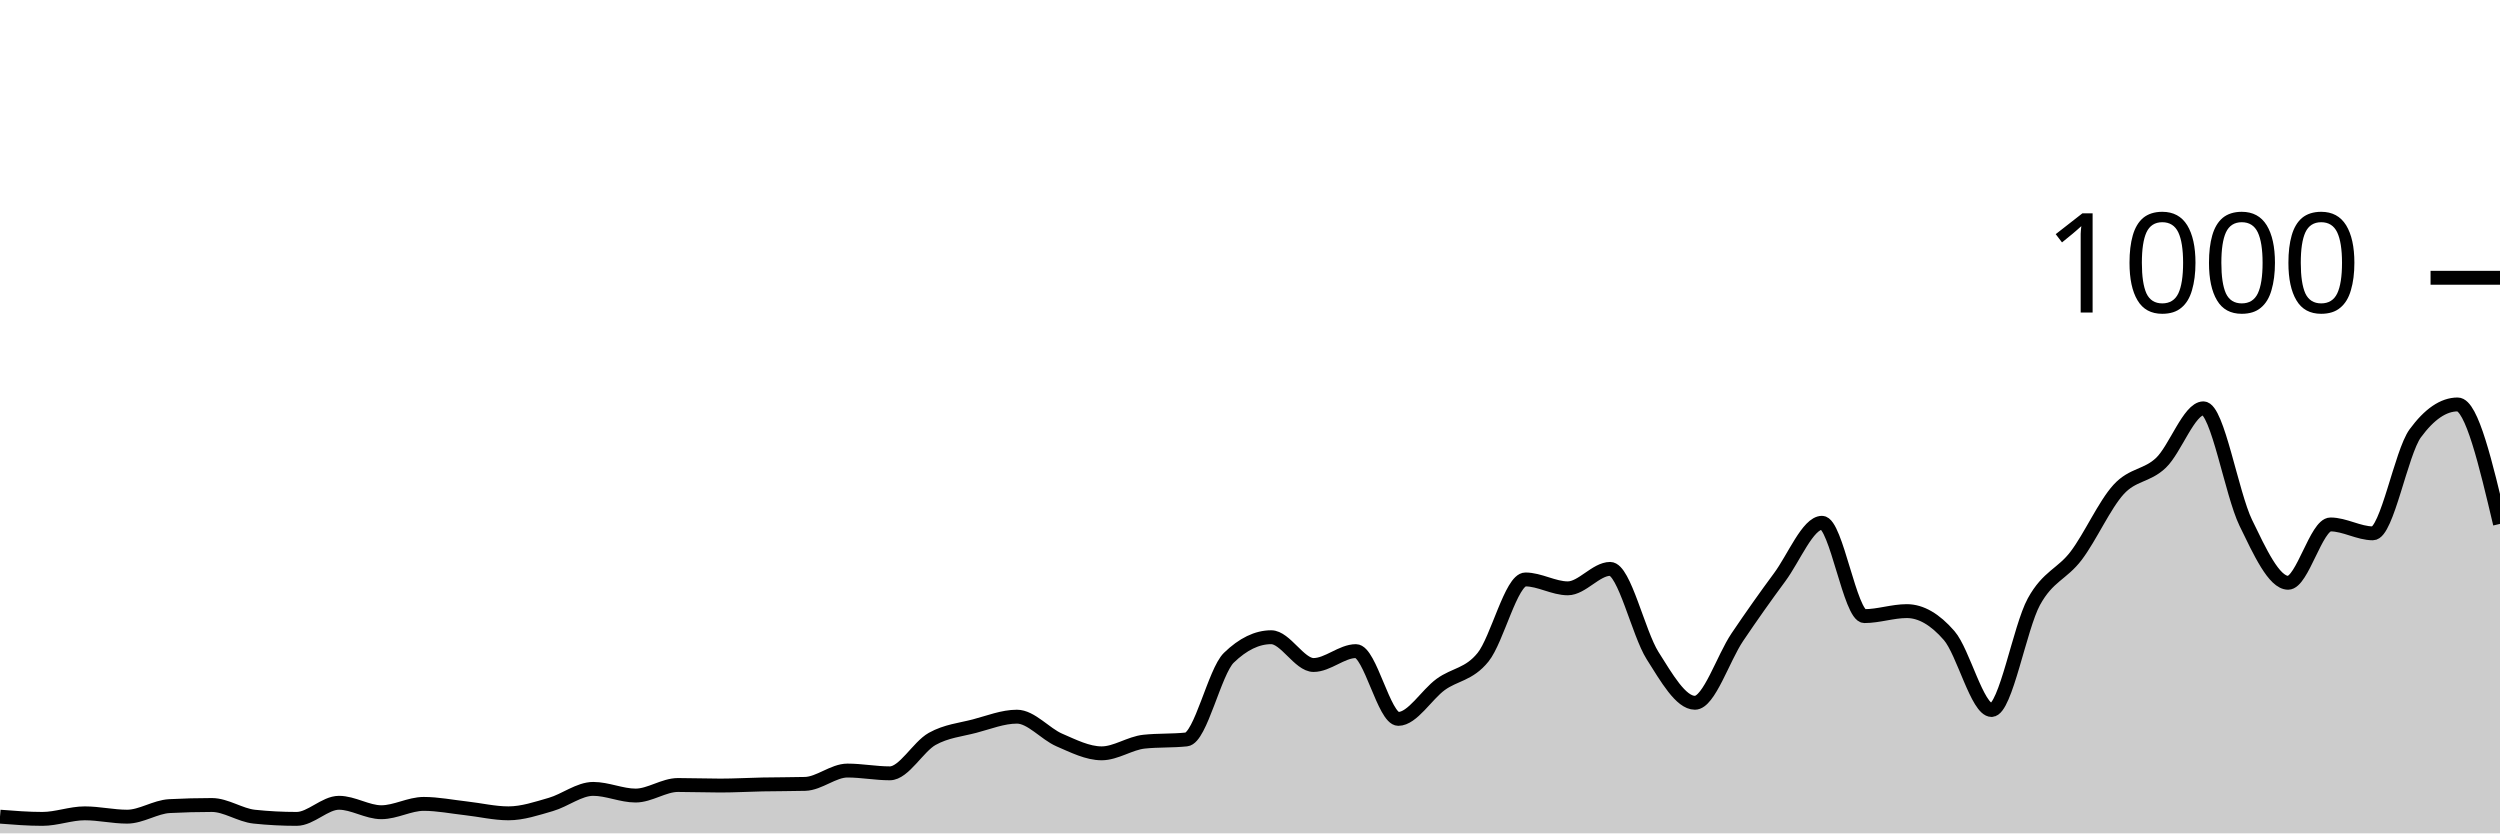
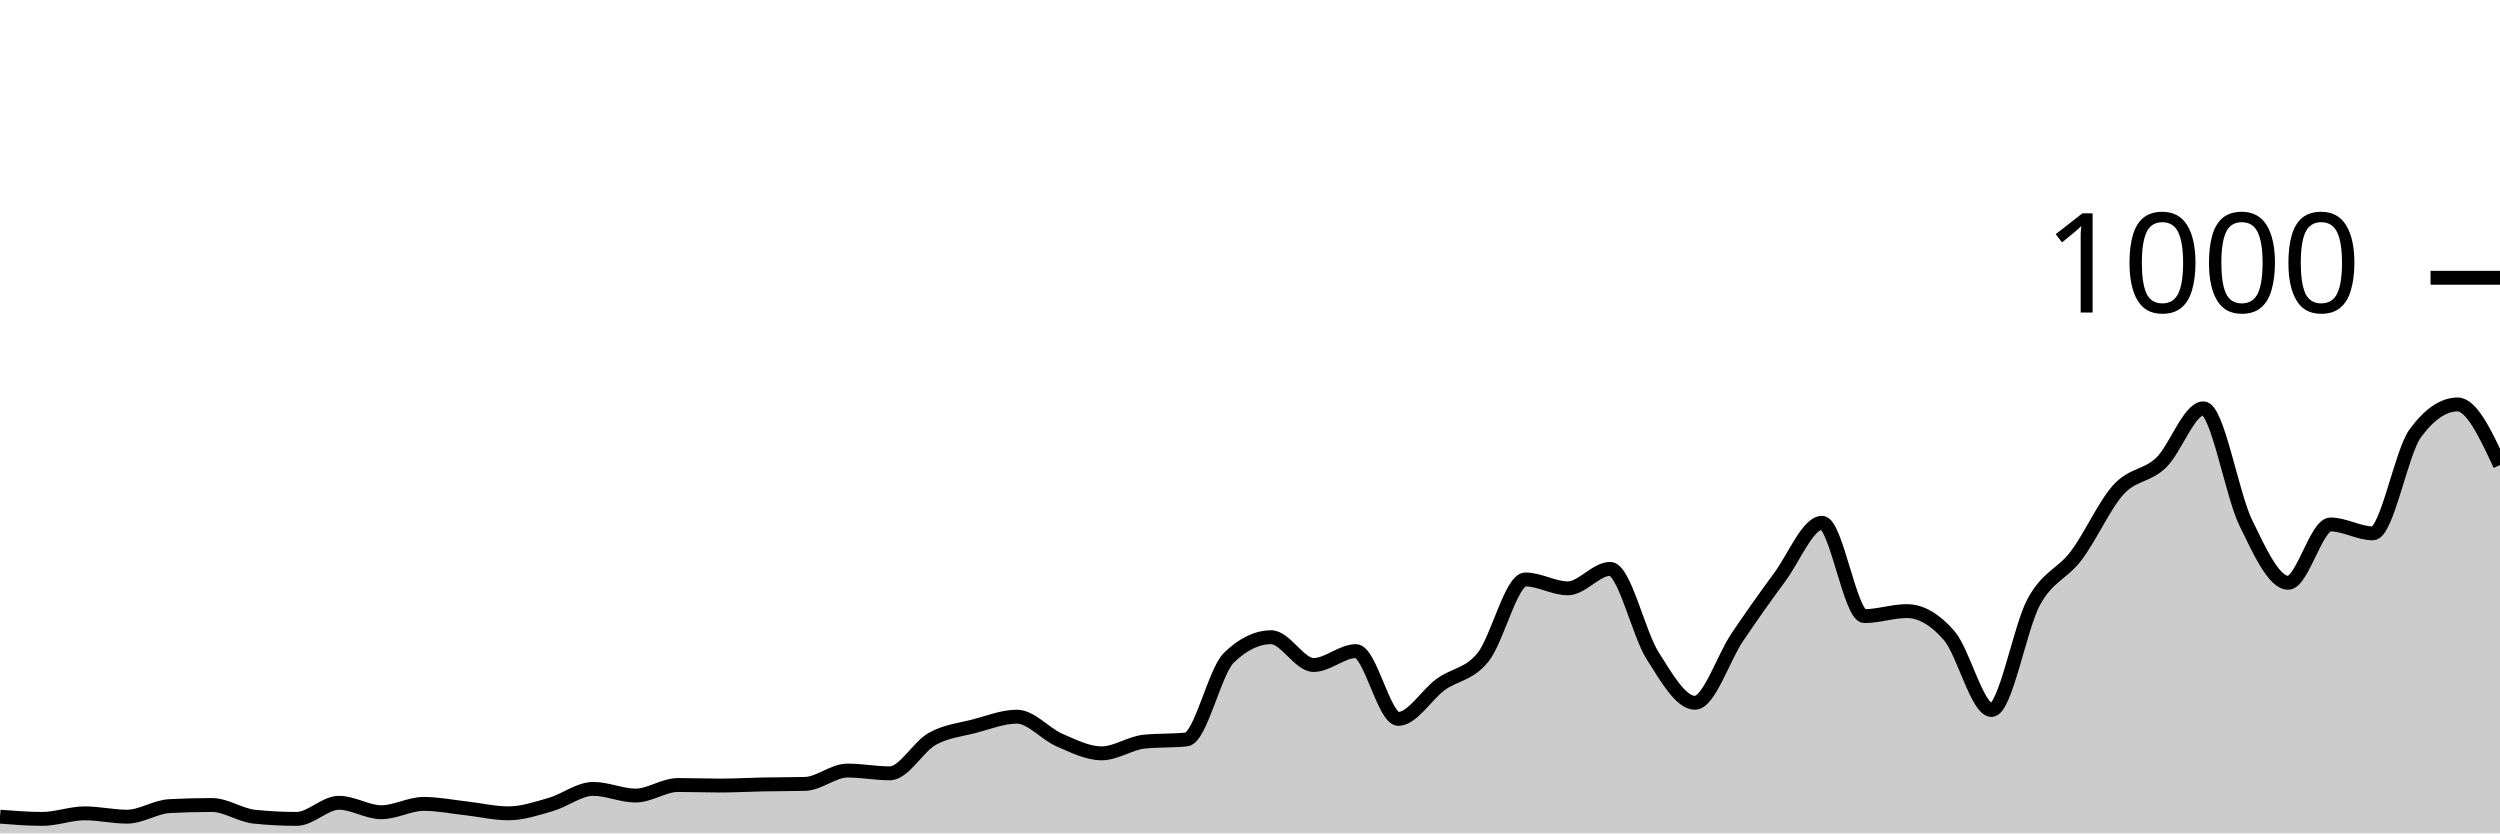
<svg xmlns="http://www.w3.org/2000/svg" viewBox="0 0 180 60">
  <g transform="translate(0,20)">
-     <path class="area" fill="rgba(0, 0, 0, 0.2)" d="M0,38.8C1.017,38.88,2.034,38.96,3.051,38.96C4.068,38.96,5.085,38.56,6.102,38.56C7.119,38.56,8.136,38.8,9.153,38.8C10.169,38.8,11.186,38.093,12.203,38.04C13.22,37.987,14.237,37.96,15.254,37.96C16.271,37.96,17.288,38.693,18.305,38.8C19.322,38.907,20.339,38.96,21.356,38.96C22.373,38.96,23.39,37.8,24.407,37.8C25.424,37.8,26.441,38.48,27.458,38.48C28.475,38.48,29.492,37.88,30.508,37.88C31.525,37.88,32.542,38.087,33.559,38.2C34.576,38.313,35.593,38.56,36.61,38.56C37.627,38.56,38.644,38.213,39.661,37.92C40.678,37.627,41.695,36.8,42.712,36.8C43.729,36.8,44.746,37.28,45.763,37.28C46.78,37.28,47.797,36.52,48.814,36.52C49.831,36.52,50.847,36.56,51.864,36.56C52.881,36.56,53.898,36.5,54.915,36.48C55.932,36.46,56.949,36.467,57.966,36.44C58.983,36.413,60,35.48,61.017,35.48C62.034,35.48,63.051,35.68,64.068,35.68C65.085,35.68,66.102,33.767,67.119,33.2C68.136,32.633,69.153,32.547,70.169,32.28C71.186,32.013,72.203,31.6,73.22,31.6C74.237,31.6,75.254,32.84,76.271,33.28C77.288,33.72,78.305,34.24,79.322,34.24C80.339,34.24,81.356,33.507,82.373,33.4C83.39,33.293,84.407,33.347,85.424,33.24C86.441,33.133,87.458,28.347,88.475,27.36C89.492,26.373,90.508,25.88,91.525,25.88C92.542,25.88,93.559,27.88,94.576,27.88C95.593,27.88,96.61,26.88,97.627,26.88C98.644,26.88,99.661,31.76,100.678,31.76C101.695,31.76,102.712,30.02,103.729,29.28C104.746,28.54,105.763,28.58,106.78,27.32C107.797,26.06,108.814,21.72,109.831,21.72C110.847,21.72,111.864,22.36,112.881,22.36C113.898,22.36,114.915,20.96,115.932,20.96C116.949,20.96,117.966,25.593,118.983,27.2C120,28.807,121.017,30.6,122.034,30.6C123.051,30.6,124.068,27.387,125.085,25.88C126.102,24.373,127.119,22.933,128.136,21.56C129.153,20.187,130.169,17.64,131.186,17.64C132.203,17.64,133.22,24.36,134.237,24.36C135.254,24.36,136.271,24,137.288,24C138.305,24,139.322,24.587,140.339,25.76C141.356,26.933,142.373,31.12,143.39,31.12C144.407,31.12,145.424,25.173,146.441,23.32C147.458,21.467,148.475,21.347,149.492,20C150.508,18.653,151.525,16.353,152.542,15.24C153.559,14.127,154.576,14.293,155.593,13.32C156.61,12.347,157.627,9.4,158.644,9.4C159.661,9.4,160.678,15.547,161.695,17.64C162.712,19.733,163.729,21.96,164.746,21.96C165.763,21.96,166.78,17.76,167.797,17.76C168.814,17.76,169.831,18.4,170.847,18.4C171.864,18.4,172.881,12.587,173.898,11.2C174.915,9.813,175.932,9.12,176.949,9.12C177.966,9.12,178.983,13.42,180,17.72L180,40C178.983,40,177.966,40,176.949,40C175.932,40,174.915,40,173.898,40C172.881,40,171.864,40,170.847,40C169.831,40,168.814,40,167.797,40C166.78,40,165.763,40,164.746,40C163.729,40,162.712,40,161.695,40C160.678,40,159.661,40,158.644,40C157.627,40,156.61,40,155.593,40C154.576,40,153.559,40,152.542,40C151.525,40,150.508,40,149.492,40C148.475,40,147.458,40,146.441,40C145.424,40,144.407,40,143.39,40C142.373,40,141.356,40,140.339,40C139.322,40,138.305,40,137.288,40C136.271,40,135.254,40,134.237,40C133.22,40,132.203,40,131.186,40C130.169,40,129.153,40,128.136,40C127.119,40,126.102,40,125.085,40C124.068,40,123.051,40,122.034,40C121.017,40,120,40,118.983,40C117.966,40,116.949,40,115.932,40C114.915,40,113.898,40,112.881,40C111.864,40,110.847,40,109.831,40C108.814,40,107.797,40,106.78,40C105.763,40,104.746,40,103.729,40C102.712,40,101.695,40,100.678,40C99.661,40,98.644,40,97.627,40C96.61,40,95.593,40,94.576,40C93.559,40,92.542,40,91.525,40C90.508,40,89.492,40,88.475,40C87.458,40,86.441,40,85.424,40C84.407,40,83.39,40,82.373,40C81.356,40,80.339,40,79.322,40C78.305,40,77.288,40,76.271,40C75.254,40,74.237,40,73.22,40C72.203,40,71.186,40,70.169,40C69.153,40,68.136,40,67.119,40C66.102,40,65.085,40,64.068,40C63.051,40,62.034,40,61.017,40C60,40,58.983,40,57.966,40C56.949,40,55.932,40,54.915,40C53.898,40,52.881,40,51.864,40C50.847,40,49.831,40,48.814,40C47.797,40,46.78,40,45.763,40C44.746,40,43.729,40,42.712,40C41.695,40,40.678,40,39.661,40C38.644,40,37.627,40,36.61,40C35.593,40,34.576,40,33.559,40C32.542,40,31.525,40,30.508,40C29.492,40,28.475,40,27.458,40C26.441,40,25.424,40,24.407,40C23.39,40,22.373,40,21.356,40C20.339,40,19.322,40,18.305,40C17.288,40,16.271,40,15.254,40C14.237,40,13.22,40,12.203,40C11.186,40,10.169,40,9.153,40C8.136,40,7.119,40,6.102,40C5.085,40,4.068,40,3.051,40C2.034,40,1.017,40,0,40Z" />
-     <path class="line" stroke="black" fill="none" d="M0,38.8C1.017,38.88,2.034,38.96,3.051,38.96C4.068,38.96,5.085,38.56,6.102,38.56C7.119,38.56,8.136,38.8,9.153,38.8C10.169,38.8,11.186,38.093,12.203,38.04C13.22,37.987,14.237,37.96,15.254,37.96C16.271,37.96,17.288,38.693,18.305,38.8C19.322,38.907,20.339,38.96,21.356,38.96C22.373,38.96,23.39,37.8,24.407,37.8C25.424,37.8,26.441,38.48,27.458,38.48C28.475,38.48,29.492,37.88,30.508,37.88C31.525,37.88,32.542,38.087,33.559,38.2C34.576,38.313,35.593,38.56,36.61,38.56C37.627,38.56,38.644,38.213,39.661,37.92C40.678,37.627,41.695,36.8,42.712,36.8C43.729,36.8,44.746,37.28,45.763,37.28C46.78,37.28,47.797,36.52,48.814,36.52C49.831,36.52,50.847,36.56,51.864,36.56C52.881,36.56,53.898,36.5,54.915,36.48C55.932,36.46,56.949,36.467,57.966,36.44C58.983,36.413,60,35.48,61.017,35.48C62.034,35.48,63.051,35.68,64.068,35.68C65.085,35.68,66.102,33.767,67.119,33.2C68.136,32.633,69.153,32.547,70.169,32.28C71.186,32.013,72.203,31.6,73.22,31.6C74.237,31.6,75.254,32.84,76.271,33.28C77.288,33.72,78.305,34.24,79.322,34.24C80.339,34.24,81.356,33.507,82.373,33.4C83.39,33.293,84.407,33.347,85.424,33.24C86.441,33.133,87.458,28.347,88.475,27.36C89.492,26.373,90.508,25.88,91.525,25.88C92.542,25.88,93.559,27.88,94.576,27.88C95.593,27.88,96.61,26.88,97.627,26.88C98.644,26.88,99.661,31.76,100.678,31.76C101.695,31.76,102.712,30.02,103.729,29.28C104.746,28.54,105.763,28.58,106.78,27.32C107.797,26.06,108.814,21.72,109.831,21.72C110.847,21.72,111.864,22.36,112.881,22.36C113.898,22.36,114.915,20.96,115.932,20.96C116.949,20.96,117.966,25.593,118.983,27.2C120,28.807,121.017,30.6,122.034,30.6C123.051,30.6,124.068,27.387,125.085,25.88C126.102,24.373,127.119,22.933,128.136,21.56C129.153,20.187,130.169,17.64,131.186,17.64C132.203,17.64,133.22,24.36,134.237,24.36C135.254,24.36,136.271,24,137.288,24C138.305,24,139.322,24.587,140.339,25.76C141.356,26.933,142.373,31.12,143.39,31.12C144.407,31.12,145.424,25.173,146.441,23.32C147.458,21.467,148.475,21.347,149.492,20C150.508,18.653,151.525,16.353,152.542,15.24C153.559,14.127,154.576,14.293,155.593,13.32C156.61,12.347,157.627,9.4,158.644,9.4C159.661,9.4,160.678,15.547,161.695,17.64C162.712,19.733,163.729,21.96,164.746,21.96C165.763,21.96,166.78,17.76,167.797,17.76C168.814,17.76,169.831,18.4,170.847,18.4C171.864,18.4,172.881,12.587,173.898,11.2C174.915,9.813,175.932,9.12,176.949,9.12C177.966,9.12,178.983,13.42,180,17.72" />
+     <path class="area" fill="rgba(0, 0, 0, 0.2)" d="M0,38.8C1.017,38.88,2.034,38.96,3.051,38.96C4.068,38.96,5.085,38.56,6.102,38.56C7.119,38.56,8.136,38.8,9.153,38.8C10.169,38.8,11.186,38.093,12.203,38.04C13.22,37.987,14.237,37.96,15.254,37.96C16.271,37.96,17.288,38.693,18.305,38.8C19.322,38.907,20.339,38.96,21.356,38.96C22.373,38.96,23.39,37.8,24.407,37.8C25.424,37.8,26.441,38.48,27.458,38.48C28.475,38.48,29.492,37.88,30.508,37.88C31.525,37.88,32.542,38.087,33.559,38.2C34.576,38.313,35.593,38.56,36.61,38.56C37.627,38.56,38.644,38.213,39.661,37.92C40.678,37.627,41.695,36.8,42.712,36.8C43.729,36.8,44.746,37.28,45.763,37.28C46.78,37.28,47.797,36.52,48.814,36.52C49.831,36.52,50.847,36.56,51.864,36.56C52.881,36.56,53.898,36.5,54.915,36.48C55.932,36.46,56.949,36.467,57.966,36.44C58.983,36.413,60,35.48,61.017,35.48C62.034,35.48,63.051,35.68,64.068,35.68C65.085,35.68,66.102,33.767,67.119,33.2C68.136,32.633,69.153,32.547,70.169,32.28C71.186,32.013,72.203,31.6,73.22,31.6C74.237,31.6,75.254,32.84,76.271,33.28C77.288,33.72,78.305,34.24,79.322,34.24C80.339,34.24,81.356,33.507,82.373,33.4C83.39,33.293,84.407,33.347,85.424,33.24C86.441,33.133,87.458,28.347,88.475,27.36C89.492,26.373,90.508,25.88,91.525,25.88C92.542,25.88,93.559,27.88,94.576,27.88C95.593,27.88,96.61,26.88,97.627,26.88C98.644,26.88,99.661,31.76,100.678,31.76C101.695,31.76,102.712,30.02,103.729,29.28C104.746,28.54,105.763,28.58,106.78,27.32C107.797,26.06,108.814,21.72,109.831,21.72C110.847,21.72,111.864,22.36,112.881,22.36C113.898,22.36,114.915,20.96,115.932,20.96C116.949,20.96,117.966,25.593,118.983,27.2C120,28.807,121.017,30.6,122.034,30.6C123.051,30.6,124.068,27.387,125.085,25.88C126.102,24.373,127.119,22.933,128.136,21.56C129.153,20.187,130.169,17.64,131.186,17.64C132.203,17.64,133.22,24.36,134.237,24.36C135.254,24.36,136.271,24,137.288,24C138.305,24,139.322,24.587,140.339,25.76C141.356,26.933,142.373,31.12,143.39,31.12C144.407,31.12,145.424,25.173,146.441,23.32C147.458,21.467,148.475,21.347,149.492,20C150.508,18.653,151.525,16.353,152.542,15.24C153.559,14.127,154.576,14.293,155.593,13.32C156.61,12.347,157.627,9.4,158.644,9.4C159.661,9.4,160.678,15.547,161.695,17.64C162.712,19.733,163.729,21.96,164.746,21.96C165.763,21.96,166.78,17.76,167.797,17.76C168.814,17.76,169.831,18.4,170.847,18.4C171.864,18.4,172.881,12.587,173.898,11.2C174.915,9.813,175.932,9.12,176.949,9.12C177.966,9.12,178.983,11.3,180,13.48L180,40C178.983,40,177.966,40,176.949,40C175.932,40,174.915,40,173.898,40C172.881,40,171.864,40,170.847,40C169.831,40,168.814,40,167.797,40C166.78,40,165.763,40,164.746,40C163.729,40,162.712,40,161.695,40C160.678,40,159.661,40,158.644,40C157.627,40,156.61,40,155.593,40C154.576,40,153.559,40,152.542,40C151.525,40,150.508,40,149.492,40C148.475,40,147.458,40,146.441,40C145.424,40,144.407,40,143.39,40C142.373,40,141.356,40,140.339,40C139.322,40,138.305,40,137.288,40C136.271,40,135.254,40,134.237,40C133.22,40,132.203,40,131.186,40C130.169,40,129.153,40,128.136,40C127.119,40,126.102,40,125.085,40C124.068,40,123.051,40,122.034,40C121.017,40,120,40,118.983,40C117.966,40,116.949,40,115.932,40C114.915,40,113.898,40,112.881,40C111.864,40,110.847,40,109.831,40C108.814,40,107.797,40,106.78,40C105.763,40,104.746,40,103.729,40C102.712,40,101.695,40,100.678,40C99.661,40,98.644,40,97.627,40C96.61,40,95.593,40,94.576,40C93.559,40,92.542,40,91.525,40C90.508,40,89.492,40,88.475,40C87.458,40,86.441,40,85.424,40C84.407,40,83.39,40,82.373,40C81.356,40,80.339,40,79.322,40C78.305,40,77.288,40,76.271,40C75.254,40,74.237,40,73.22,40C72.203,40,71.186,40,70.169,40C69.153,40,68.136,40,67.119,40C66.102,40,65.085,40,64.068,40C63.051,40,62.034,40,61.017,40C60,40,58.983,40,57.966,40C56.949,40,55.932,40,54.915,40C53.898,40,52.881,40,51.864,40C50.847,40,49.831,40,48.814,40C47.797,40,46.78,40,45.763,40C44.746,40,43.729,40,42.712,40C41.695,40,40.678,40,39.661,40C38.644,40,37.627,40,36.61,40C35.593,40,34.576,40,33.559,40C32.542,40,31.525,40,30.508,40C29.492,40,28.475,40,27.458,40C26.441,40,25.424,40,24.407,40C23.39,40,22.373,40,21.356,40C20.339,40,19.322,40,18.305,40C17.288,40,16.271,40,15.254,40C14.237,40,13.22,40,12.203,40C11.186,40,10.169,40,9.153,40C8.136,40,7.119,40,6.102,40C5.085,40,4.068,40,3.051,40C2.034,40,1.017,40,0,40Z" />
+     <path class="line" stroke="black" fill="none" d="M0,38.8C1.017,38.88,2.034,38.96,3.051,38.96C4.068,38.96,5.085,38.56,6.102,38.56C7.119,38.56,8.136,38.8,9.153,38.8C10.169,38.8,11.186,38.093,12.203,38.04C13.22,37.987,14.237,37.96,15.254,37.96C16.271,37.96,17.288,38.693,18.305,38.8C19.322,38.907,20.339,38.96,21.356,38.96C22.373,38.96,23.39,37.8,24.407,37.8C25.424,37.8,26.441,38.48,27.458,38.48C28.475,38.48,29.492,37.88,30.508,37.88C31.525,37.88,32.542,38.087,33.559,38.2C34.576,38.313,35.593,38.56,36.61,38.56C37.627,38.56,38.644,38.213,39.661,37.92C40.678,37.627,41.695,36.8,42.712,36.8C43.729,36.8,44.746,37.28,45.763,37.28C46.78,37.28,47.797,36.52,48.814,36.52C49.831,36.52,50.847,36.56,51.864,36.56C52.881,36.56,53.898,36.5,54.915,36.48C55.932,36.46,56.949,36.467,57.966,36.44C58.983,36.413,60,35.48,61.017,35.48C62.034,35.48,63.051,35.68,64.068,35.68C65.085,35.68,66.102,33.767,67.119,33.2C68.136,32.633,69.153,32.547,70.169,32.28C71.186,32.013,72.203,31.6,73.22,31.6C74.237,31.6,75.254,32.84,76.271,33.28C77.288,33.72,78.305,34.24,79.322,34.24C80.339,34.24,81.356,33.507,82.373,33.4C83.39,33.293,84.407,33.347,85.424,33.24C86.441,33.133,87.458,28.347,88.475,27.36C89.492,26.373,90.508,25.88,91.525,25.88C92.542,25.88,93.559,27.88,94.576,27.88C95.593,27.88,96.61,26.88,97.627,26.88C98.644,26.88,99.661,31.76,100.678,31.76C101.695,31.76,102.712,30.02,103.729,29.28C104.746,28.54,105.763,28.58,106.78,27.32C107.797,26.06,108.814,21.72,109.831,21.72C110.847,21.72,111.864,22.36,112.881,22.36C113.898,22.36,114.915,20.96,115.932,20.96C116.949,20.96,117.966,25.593,118.983,27.2C120,28.807,121.017,30.6,122.034,30.6C123.051,30.6,124.068,27.387,125.085,25.88C126.102,24.373,127.119,22.933,128.136,21.56C129.153,20.187,130.169,17.64,131.186,17.64C132.203,17.64,133.22,24.36,134.237,24.36C135.254,24.36,136.271,24,137.288,24C138.305,24,139.322,24.587,140.339,25.76C141.356,26.933,142.373,31.12,143.39,31.12C144.407,31.12,145.424,25.173,146.441,23.32C147.458,21.467,148.475,21.347,149.492,20C150.508,18.653,151.525,16.353,152.542,15.24C153.559,14.127,154.576,14.293,155.593,13.32C156.61,12.347,157.627,9.4,158.644,9.4C159.661,9.4,160.678,15.547,161.695,17.64C162.712,19.733,163.729,21.96,164.746,21.96C165.763,21.96,166.78,17.76,167.797,17.76C168.814,17.76,169.831,18.4,170.847,18.4C171.864,18.4,172.881,12.587,173.898,11.2C174.915,9.813,175.932,9.12,176.949,9.12C177.966,9.12,178.983,11.3,180,13.48" />
    <path class="axis-ceiling" stroke-width="1" stroke="black" fill="none" d="M175,0L180,0" />
    <text class="axis-ceiling-label" font-family="sans-serif" text-anchor="end" font-size="10px" x="170" y="2.5">1000</text>
  </g>
</svg>
